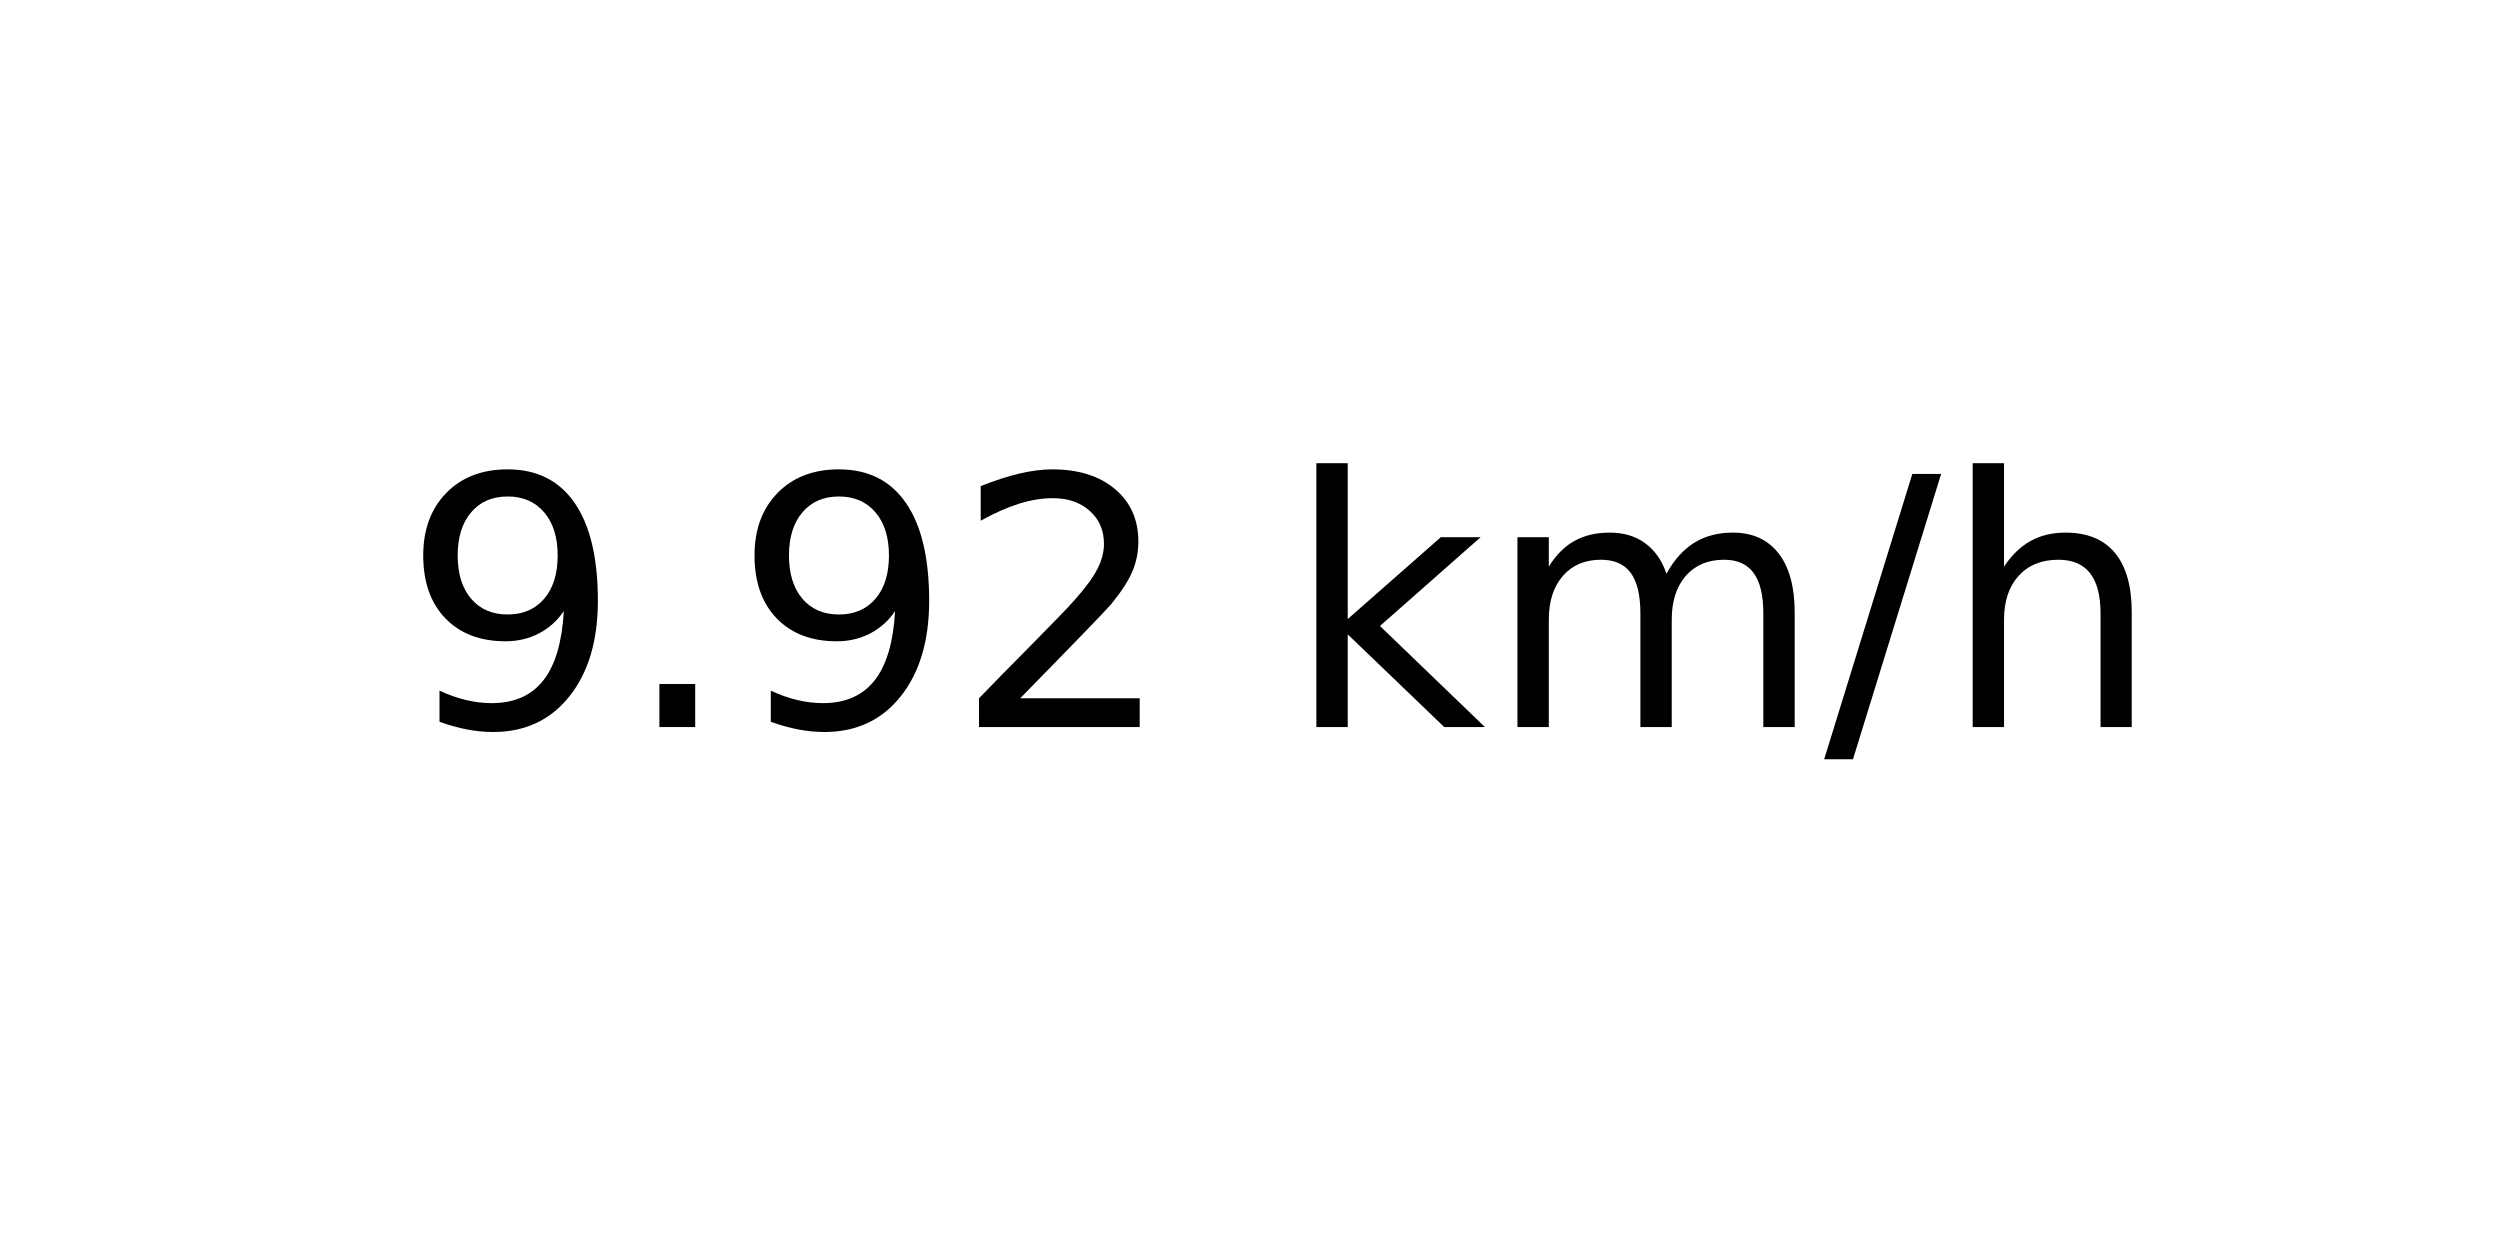
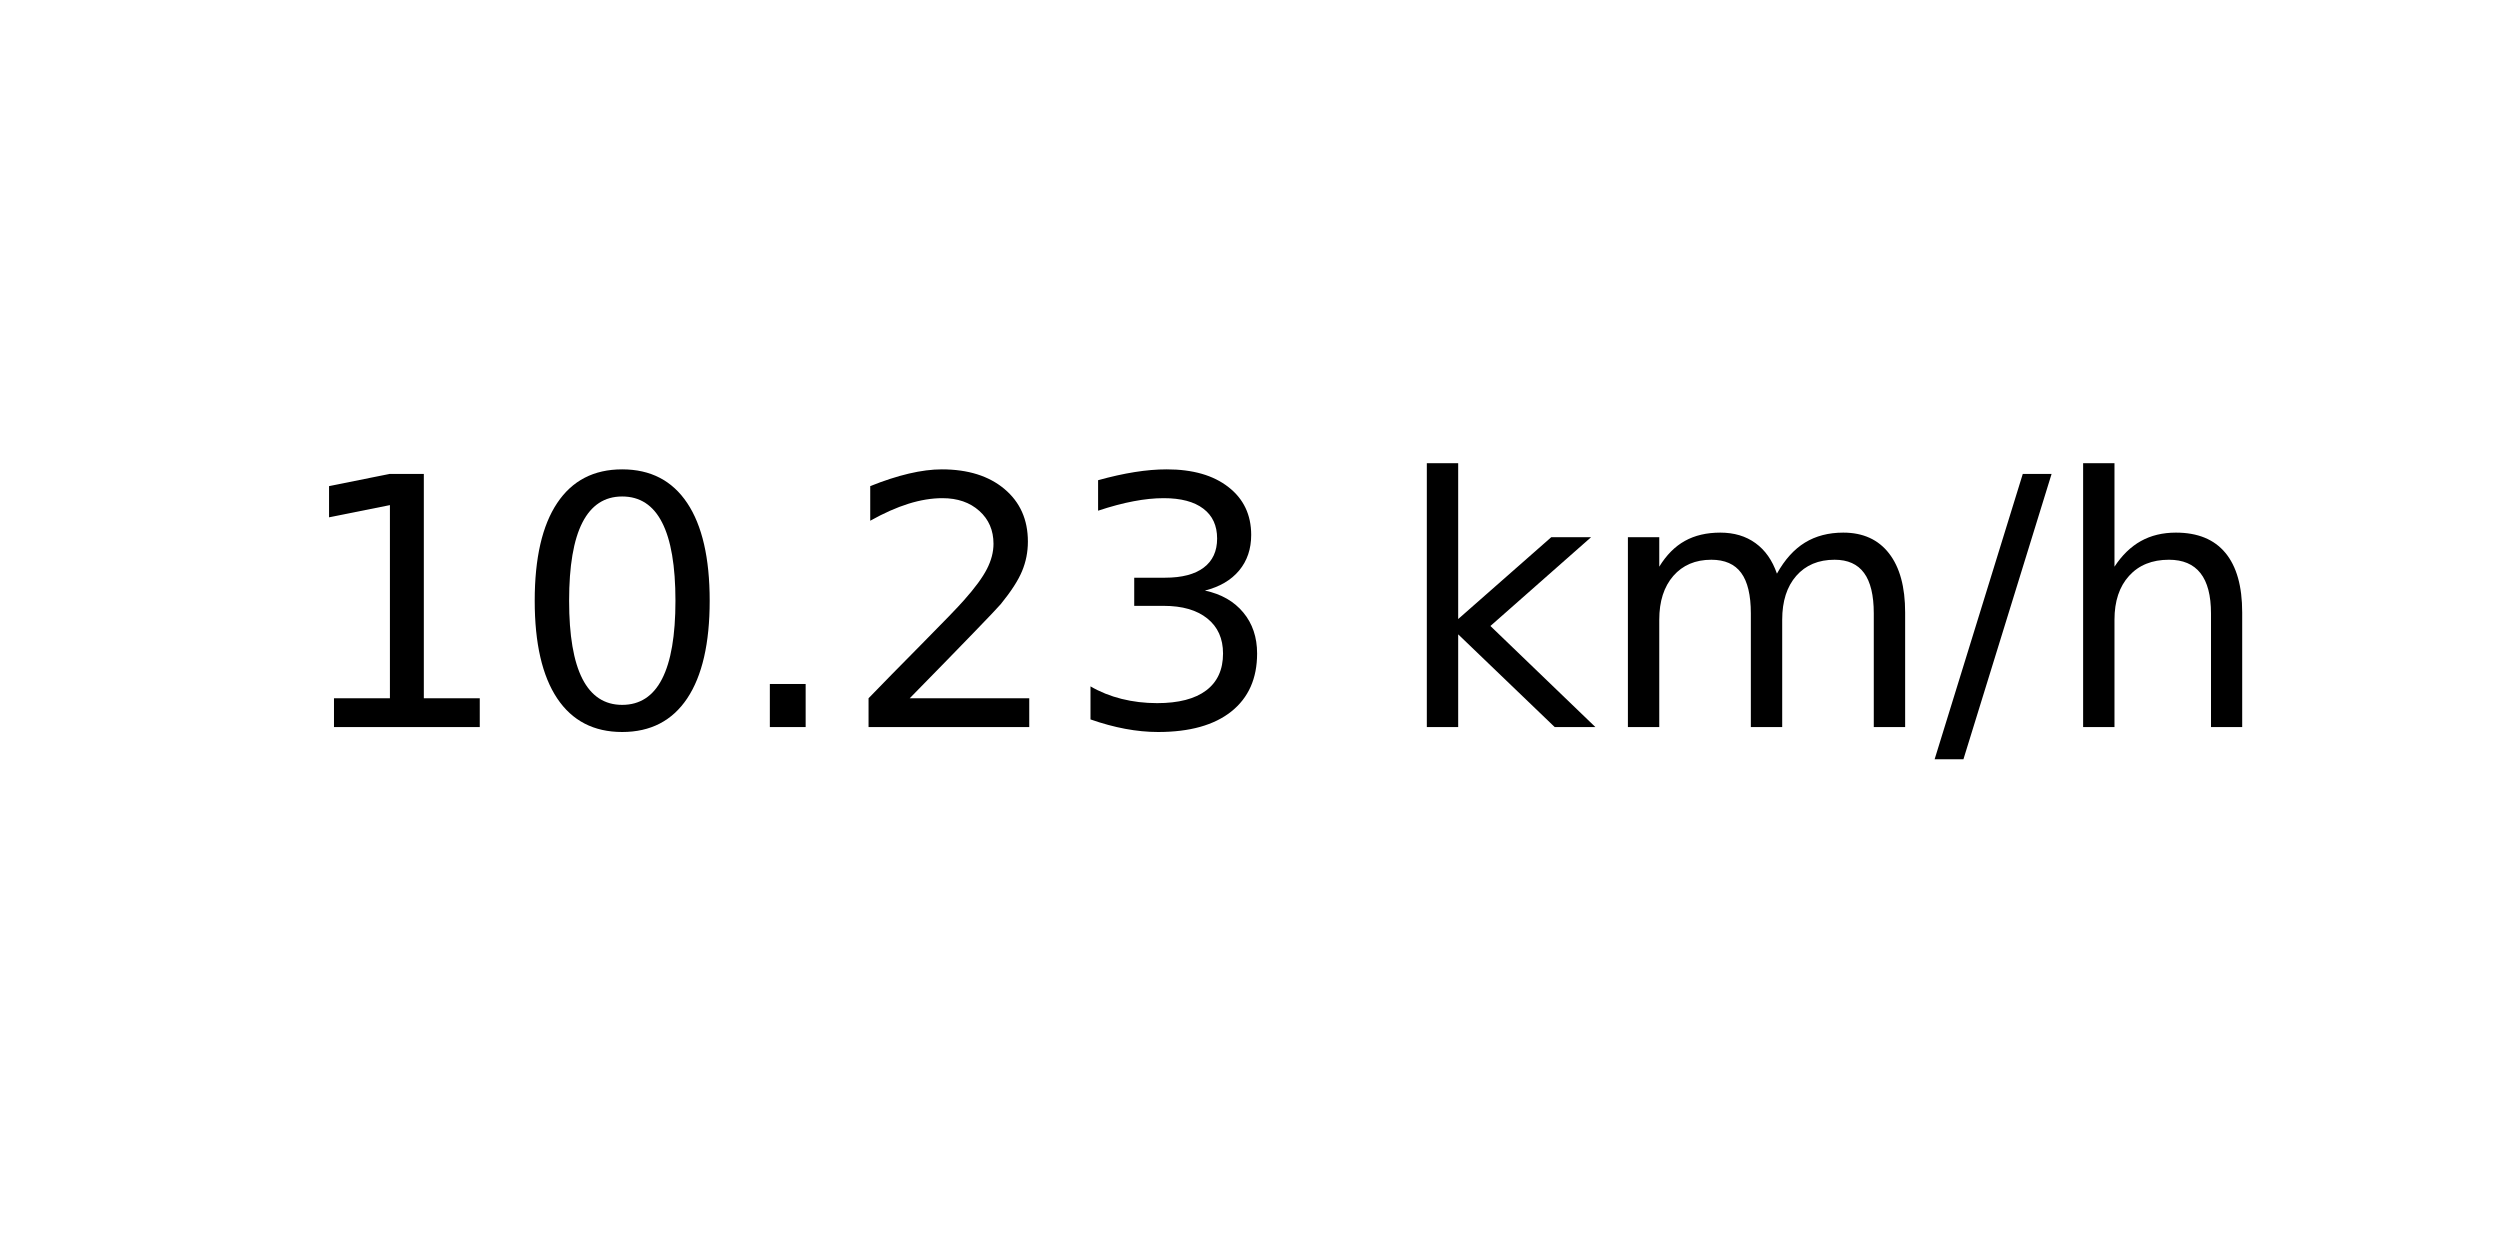
<svg xmlns="http://www.w3.org/2000/svg" xmlns:xlink="http://www.w3.org/1999/xlink" width="72pt" height="36pt" viewBox="0 0 72 36" version="1.1">
  <defs>
    <style type="text/css">*{stroke-linejoin: round; stroke-linecap: butt}</style>
  </defs>
  <g id="figure_1">
    <g id="axes_1">
      <g id="text_1">
-         <g transform="translate(11.55937 20.93937) scale(0.1 -0.1)">
+         <g transform="translate(8.378125 20.93937) scale(0.1 -0.1)">
          <defs>
-             <path id="DejaVuSans-39" d="M 703 97  L 703 672  Q 941 559 1184 500  Q 1428 441 1663 441  Q 2288 441 2617 861  Q 2947 1281 2994 2138  Q 2813 1869 2534 1725  Q 2256 1581 1919 1581  Q 1219 1581 811 2004  Q 403 2428 403 3163  Q 403 3881 828 4315  Q 1253 4750 1959 4750  Q 2769 4750 3195 4129  Q 3622 3509 3622 2328  Q 3622 1225 3098 567  Q 2575 -91 1691 -91  Q 1453 -91 1209 -44  Q 966 3 703 97  z M 1959 2075  Q 2384 2075 2632 2365  Q 2881 2656 2881 3163  Q 2881 3666 2632 3958  Q 2384 4250 1959 4250  Q 1534 4250 1286 3958  Q 1038 3666 1038 3163  Q 1038 2656 1286 2365  Q 1534 2075 1959 2075  z " transform="scale(0.015625)" />
+             <path id="DejaVuSans-31" d="M 794 531  L 1825 531  L 1825 4091  L 703 3866  L 703 4441  L 1819 4666  L 2450 4666  L 2450 531  L 3481 531  L 3481 0  L 794 0  L 794 531  z " transform="scale(0.015625)" />
+             <path id="DejaVuSans-30" d="M 2034 4250  Q 1547 4250 1301 3770  Q 1056 3291 1056 2328  Q 1056 1369 1301 889  Q 1547 409 2034 409  Q 2525 409 2770 889  Q 3016 1369 3016 2328  Q 3016 3291 2770 3770  Q 2525 4250 2034 4250  z M 2034 4750  Q 2819 4750 3233 4129  Q 3647 3509 3647 2328  Q 3647 1150 3233 529  Q 2819 -91 2034 -91  Q 1250 -91 836 529  Q 422 1150 422 2328  Q 422 3509 836 4129  Q 1250 4750 2034 4750  z " transform="scale(0.015625)" />
            <path id="DejaVuSans-2e" d="M 684 794  L 1344 794  L 1344 0  L 684 0  L 684 794  z " transform="scale(0.015625)" />
            <path id="DejaVuSans-32" d="M 1228 531  L 3431 531  L 3431 0  L 469 0  L 469 531  Q 828 903 1448 1529  Q 2069 2156 2228 2338  Q 2531 2678 2651 2914  Q 2772 3150 2772 3378  Q 2772 3750 2511 3984  Q 2250 4219 1831 4219  Q 1534 4219 1204 4116  Q 875 4013 500 3803  L 500 4441  Q 881 4594 1212 4672  Q 1544 4750 1819 4750  Q 2544 4750 2975 4387  Q 3406 4025 3406 3419  Q 3406 3131 3298 2873  Q 3191 2616 2906 2266  Q 2828 2175 2409 1742  Q 1991 1309 1228 531  z " transform="scale(0.015625)" />
+             <path id="DejaVuSans-33" d="M 2597 2516  Q 3050 2419 3304 2112  Q 3559 1806 3559 1356  Q 3559 666 3084 287  Q 2609 -91 1734 -91  Q 1441 -91 1130 -33  Q 819 25 488 141  L 488 750  Q 750 597 1062 519  Q 1375 441 1716 441  Q 2309 441 2620 675  Q 2931 909 2931 1356  Q 2931 1769 2642 2001  Q 2353 2234 1838 2234  L 1294 2234  L 1294 2753  L 1863 2753  Q 2328 2753 2575 2939  Q 2822 3125 2822 3475  Q 2822 3834 2567 4026  Q 2313 4219 1838 4219  Q 1578 4219 1281 4162  Q 984 4106 628 3988  L 628 4550  Q 988 4650 1302 4700  Q 1616 4750 1894 4750  Q 2613 4750 3031 4423  Q 3450 4097 3450 3541  Q 3450 3153 3228 2886  Q 3006 2619 2597 2516  z " transform="scale(0.015625)" />
            <path id="DejaVuSans-20" transform="scale(0.015625)" />
            <path id="DejaVuSans-6b" d="M 581 4863  L 1159 4863  L 1159 1991  L 2875 3500  L 3609 3500  L 1753 1863  L 3688 0  L 2938 0  L 1159 1709  L 1159 0  L 581 0  L 581 4863  z " transform="scale(0.015625)" />
            <path id="DejaVuSans-6d" d="M 3328 2828  Q 3544 3216 3844 3400  Q 4144 3584 4550 3584  Q 5097 3584 5394 3201  Q 5691 2819 5691 2113  L 5691 0  L 5113 0  L 5113 2094  Q 5113 2597 4934 2840  Q 4756 3084 4391 3084  Q 3944 3084 3684 2787  Q 3425 2491 3425 1978  L 3425 0  L 2847 0  L 2847 2094  Q 2847 2600 2669 2842  Q 2491 3084 2119 3084  Q 1678 3084 1418 2786  Q 1159 2488 1159 1978  L 1159 0  L 581 0  L 581 3500  L 1159 3500  L 1159 2956  Q 1356 3278 1631 3431  Q 1906 3584 2284 3584  Q 2666 3584 2933 3390  Q 3200 3197 3328 2828  z " transform="scale(0.015625)" />
            <path id="DejaVuSans-2f" d="M 1625 4666  L 2156 4666  L 531 -594  L 0 -594  L 1625 4666  z " transform="scale(0.015625)" />
            <path id="DejaVuSans-68" d="M 3513 2113  L 3513 0  L 2938 0  L 2938 2094  Q 2938 2591 2744 2837  Q 2550 3084 2163 3084  Q 1697 3084 1428 2787  Q 1159 2491 1159 1978  L 1159 0  L 581 0  L 581 4863  L 1159 4863  L 1159 2956  Q 1366 3272 1645 3428  Q 1925 3584 2291 3584  Q 2894 3584 3203 3211  Q 3513 2838 3513 2113  z " transform="scale(0.015625)" />
          </defs>
-           <use xlink:href="#DejaVuSans-39" />
-           <use xlink:href="#DejaVuSans-2e" x="63.623" />
-           <use xlink:href="#DejaVuSans-39" x="95.41" />
+           <use xlink:href="#DejaVuSans-31" />
+           <use xlink:href="#DejaVuSans-30" x="63.623" />
+           <use xlink:href="#DejaVuSans-2e" x="127.246" />
          <use xlink:href="#DejaVuSans-32" x="159.033" />
-           <use xlink:href="#DejaVuSans-20" x="222.656" />
-           <use xlink:href="#DejaVuSans-6b" x="254.443" />
-           <use xlink:href="#DejaVuSans-6d" x="312.354" />
-           <use xlink:href="#DejaVuSans-2f" x="409.766" />
-           <use xlink:href="#DejaVuSans-68" x="443.457" />
+           <use xlink:href="#DejaVuSans-33" x="222.656" />
+           <use xlink:href="#DejaVuSans-20" x="286.279" />
+           <use xlink:href="#DejaVuSans-6b" x="318.066" />
+           <use xlink:href="#DejaVuSans-6d" x="375.977" />
+           <use xlink:href="#DejaVuSans-2f" x="473.389" />
+           <use xlink:href="#DejaVuSans-68" x="507.08" />
        </g>
      </g>
    </g>
  </g>
</svg>
